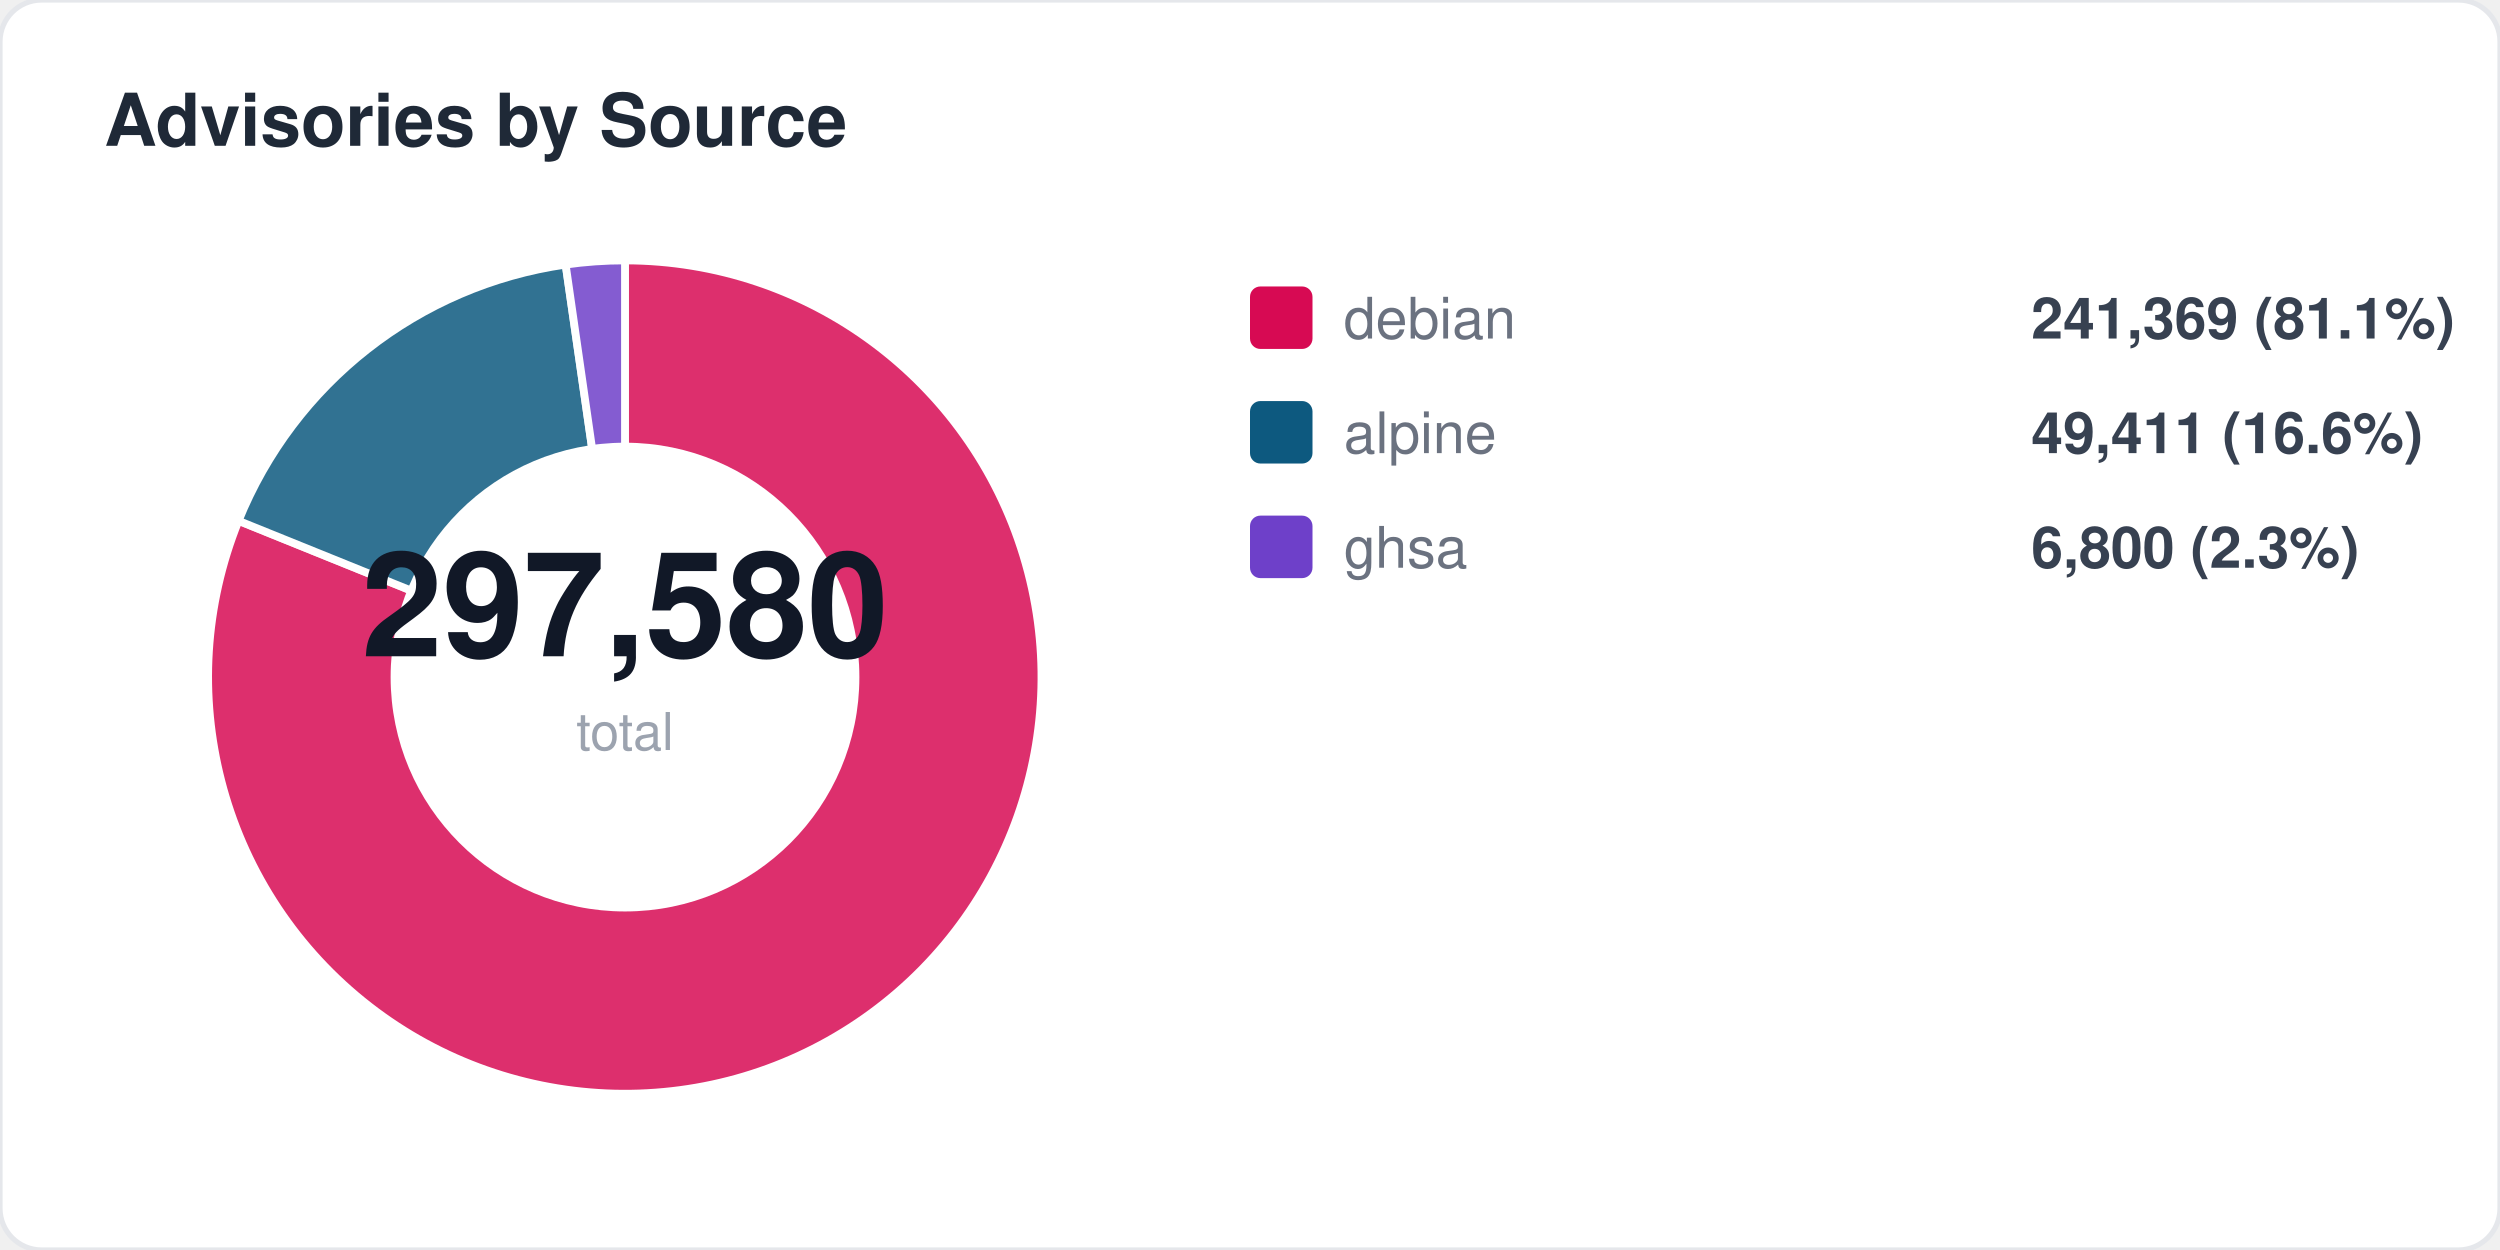
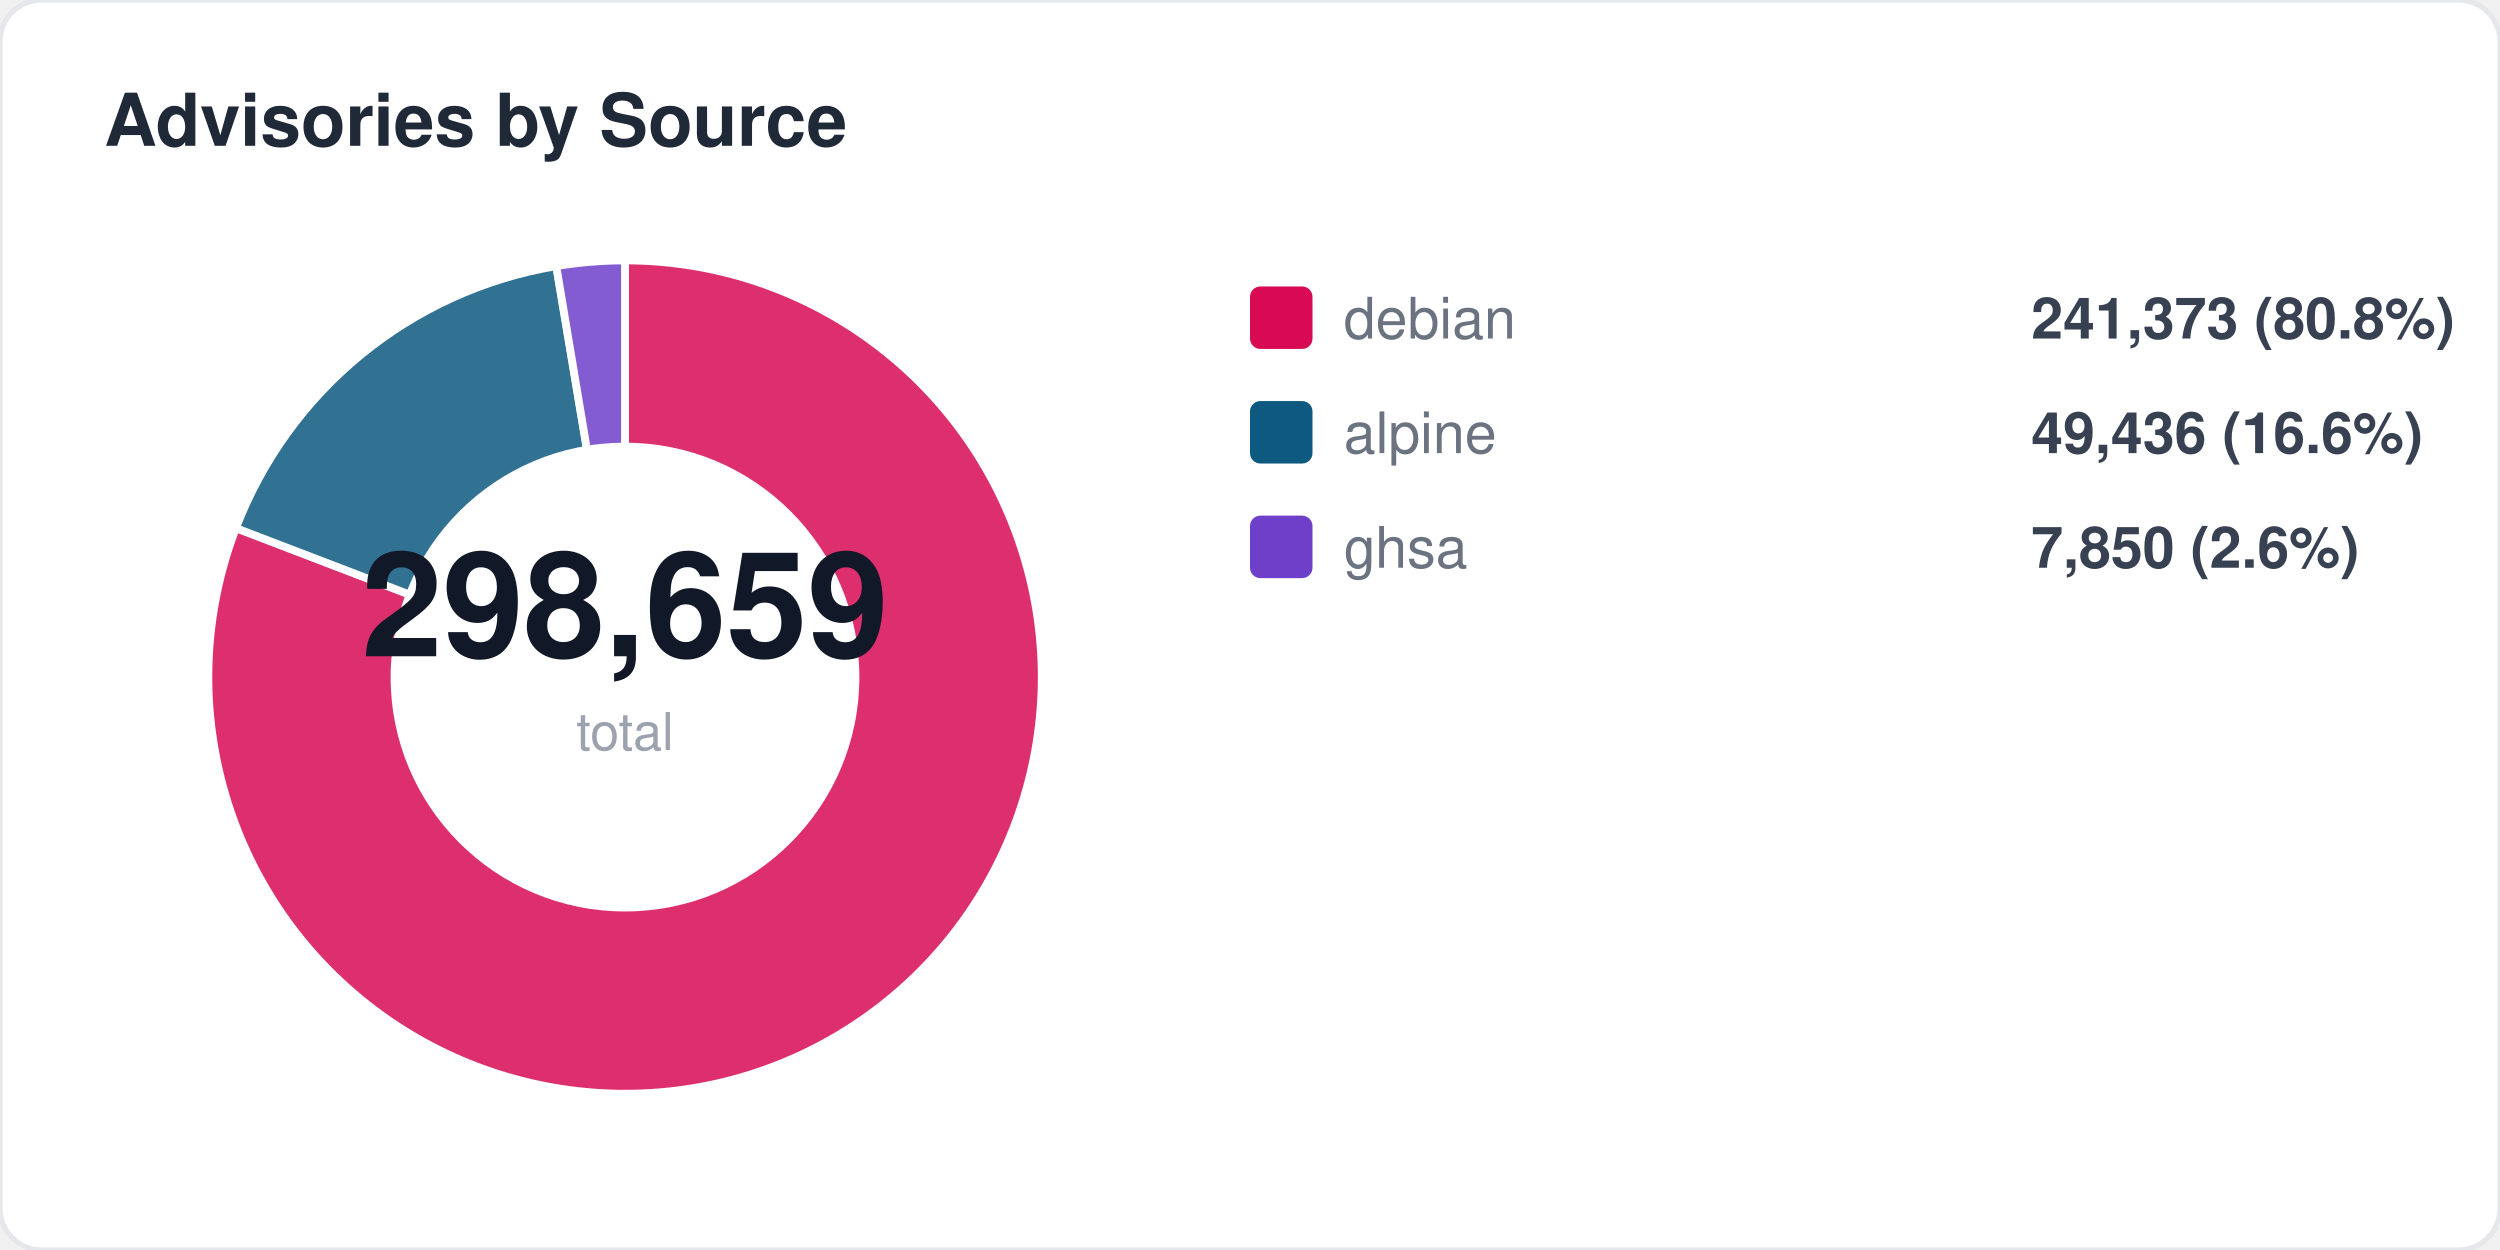
<svg xmlns="http://www.w3.org/2000/svg" width="480" height="240" viewBox="0 0 480 240" fill="none">
  <style>
  text { font-family: -apple-system, BlinkMacSystemFont, "Segoe UI", Helvetica, Arial, sans-serif; }
  .title { font-size: 14px; font-weight: 700; fill: #1f2937; }
  .label { font-size: 11px; fill: #6b7280; }
  .value { font-size: 11px; font-weight: 600; fill: #374151; }
  .big-number { font-size: 28px; font-weight: 800; fill: #111827; }
  .sub { font-size: 10px; fill: #9ca3af; }
</style>
  <rect width="480" height="240" rx="8" fill="#ffffff" stroke="#e5e7eb" stroke-width="1" />
  <text x="20" y="28" class="title">Advisories by Source</text>
-   <path d="M 120 130 L 120.0 50.0 A 80 80 0 1 1 45.8 100.0 Z" fill="#d70a53" opacity="0.85" stroke="#fff" stroke-width="1.5" />
-   <path d="M 120 130 L 45.8 100.0 A 80 80 0 0 1 108.6 50.8 Z" fill="#0d597f" opacity="0.85" stroke="#fff" stroke-width="1.5" />
-   <path d="M 120 130 L 108.6 50.8 A 80 80 0 0 1 120.0 50.0 Z" fill="#6e40c9" opacity="0.85" stroke="#fff" stroke-width="1.5" />
+   <path d="M 120 130 L 120.0 50.0 A 80 80 0 1 1 45.3 101.4 Z" fill="#d70a53" opacity="0.85" stroke="#fff" stroke-width="1.5" />
+   <path d="M 120 130 L 45.3 101.4 A 80 80 0 0 1 106.8 51.1 Z" fill="#0d597f" opacity="0.85" stroke="#fff" stroke-width="1.5" />
+   <path d="M 120 130 L 106.8 51.1 A 80 80 0 0 1 120.0 50.0 Z" fill="#6e40c9" opacity="0.85" stroke="#fff" stroke-width="1.5" />
  <circle cx="120" cy="130" r="45" fill="#ffffff" />
-   <text x="120" y="126" text-anchor="middle" class="big-number">297,580</text>
+   <text x="120" y="126" text-anchor="middle" class="big-number">298,659</text>
  <text x="120" y="144" text-anchor="middle" class="sub">total</text>
  <rect x="240" y="55" width="12" height="12" rx="2" fill="#d70a53" />
  <text x="258" y="65" class="label">debian</text>
-   <text x="390" y="65" class="value">241,369 (81.1%)</text>
+   <text x="390" y="65" class="value">241,373 (80.8%)</text>
  <rect x="240" y="77" width="12" height="12" rx="2" fill="#0d597f" />
  <text x="258" y="87" class="label">alpine</text>
-   <text x="390" y="87" class="value">49,411 (16.6%)</text>
+   <text x="390" y="87" class="value">49,436 (16.6%)</text>
  <rect x="240" y="99" width="12" height="12" rx="2" fill="#6e40c9" />
  <text x="258" y="109" class="label">ghsa</text>
-   <text x="390" y="109" class="value">6,800 (2.3%)</text>
+   <text x="390" y="109" class="value">7,850 (2.6%)</text>
</svg>
